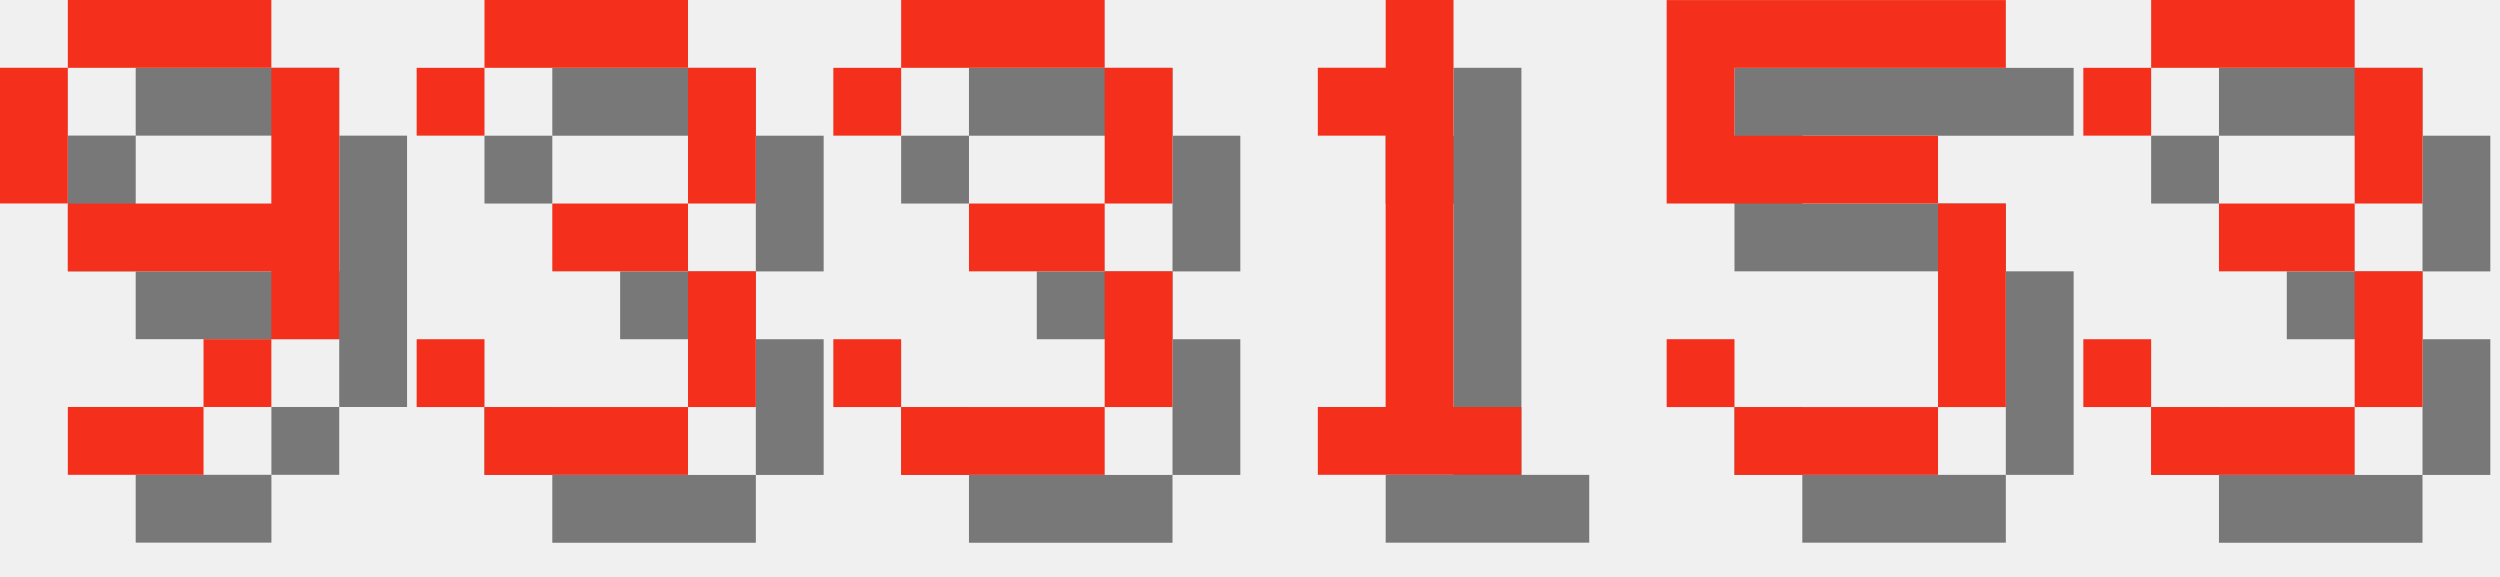
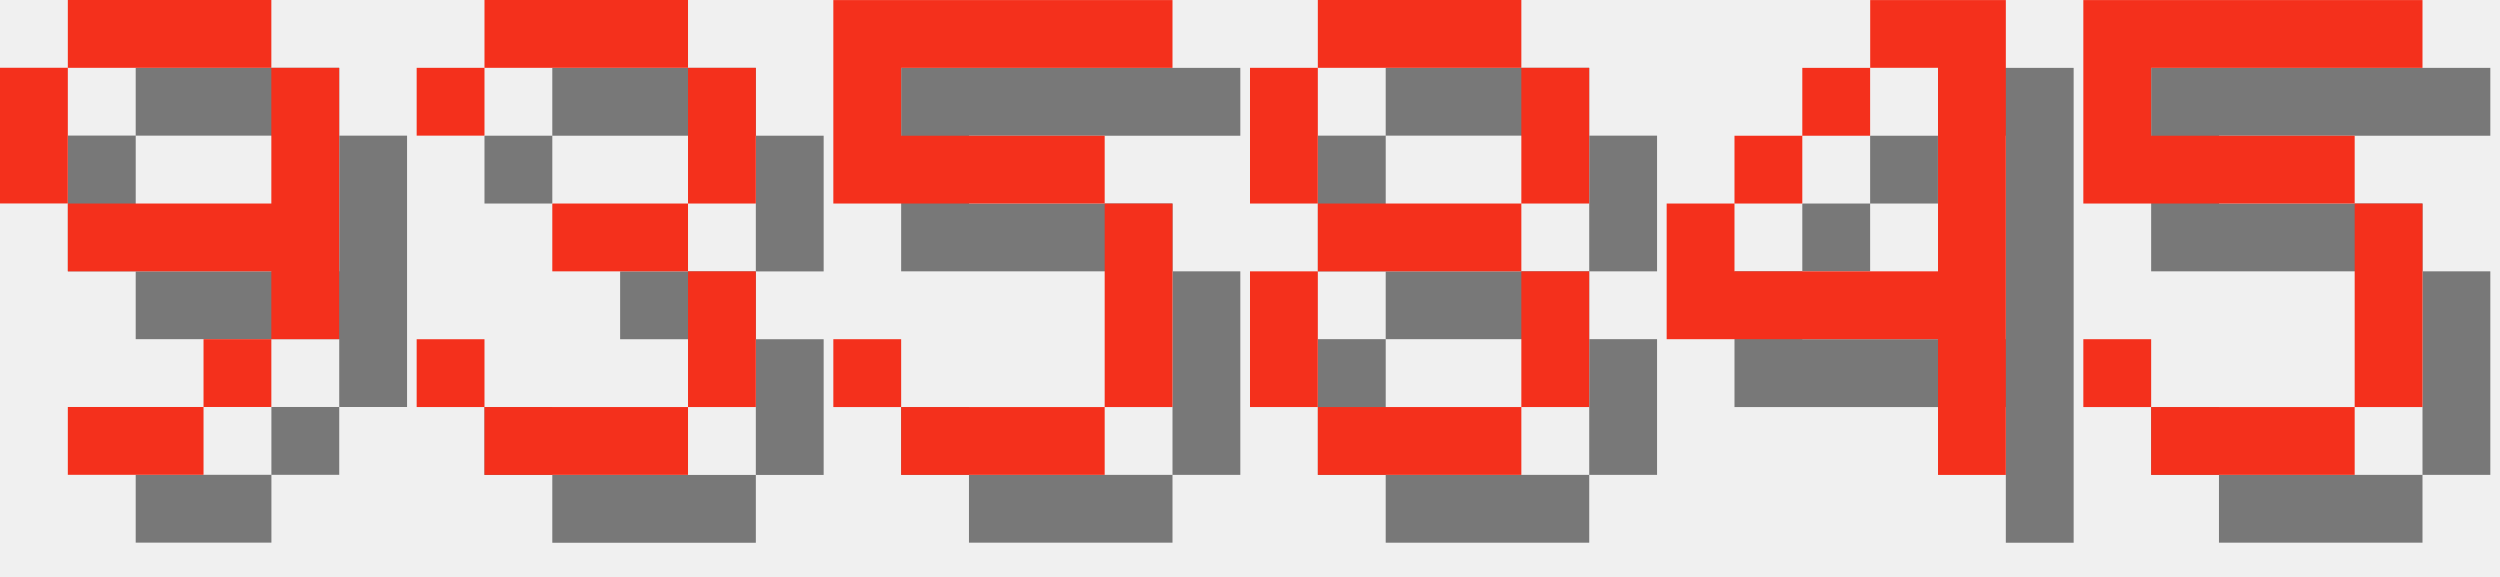
<svg xmlns="http://www.w3.org/2000/svg" version="1.1" width="156.0" height="36">
  <style>
        .text-foreground {
            fill: #F4301C;
        }
        .text-shadow {
            fill: #000000;
            fill-opacity: 0.5;
        }
    </style>
  <g class="digit" id="digit_9" transform="translate(0.0, 0), scale(4)">
    <path id="digit_9_shadow" class="text-shadow" d="m2.117 1.058v1.058h3.175v-1.058h-3.175zm3.175 1.058v2.117h-3.175v1.058h3.175v1.058h1.058v-4.233h-1.058zm0 4.233h-1.058v1.058h1.058v-1.058zm-1.058 1.058h-2.117v1.058h2.117v-1.058zm-2.117-3.175v-2.117h-1.058v2.117h1.058z" fill-opacity=".5" style="paint-order:stroke fill markers" />
    <path id="digit_9_fg" class="text-foreground" d="m1.058 0v1.058h3.175v-1.058h-3.175zm3.175 1.058v2.117h-3.175v1.058h3.175v1.058h1.058v-4.233h-1.058zm0 4.233h-1.058v1.058h1.058v-1.058zm-1.058 1.058h-2.117v1.058h2.117v-1.058zm-2.117-3.175v-2.117h-1.058v2.117h1.058z" fill="#fff" style="paint-order:stroke fill markers" />
  </g>
  <g class="digit" id="digit_3" transform="translate(26.0, 0), scale(4)">
    <path id="digit_3_shadow" class="text-shadow" d="m1.058 2.117v1.058h1.058v-1.058h3.175v2.117h-2.117v1.058h2.117v2.117h-3.175v-1.058h-1.058v1.058h1.058v1.058h3.175v-1.058h1.058v-2.117h-1.058v-1.058h1.058v-2.117h-1.058v-1.058h-3.175v1.058h-1.058z" fill-opacity=".5" style="paint-order:stroke fill markers" />
    <path id="digit_3_fg" class="text-foreground" d="m0 1.058v1.058h1.058v-1.058h3.175v2.117h-2.117v1.058h2.117v2.117h-3.175v-1.058h-1.058v1.058h1.058v1.058h3.175v-1.058h1.058v-2.117h-1.058v-1.058h1.058v-2.117h-1.058v-1.058h-3.175v1.058h-1.058z" fill="#fff" style="paint-order:stroke fill markers" />
  </g>
-   <g class="digit" id="digit_3" transform="translate(52.0, 0), scale(4)">
-     <path id="digit_3_shadow" class="text-shadow" d="m1.058 2.117v1.058h1.058v-1.058h3.175v2.117h-2.117v1.058h2.117v2.117h-3.175v-1.058h-1.058v1.058h1.058v1.058h3.175v-1.058h1.058v-2.117h-1.058v-1.058h1.058v-2.117h-1.058v-1.058h-3.175v1.058h-1.058z" fill-opacity=".5" style="paint-order:stroke fill markers" />
-     <path id="digit_3_fg" class="text-foreground" d="m0 1.058v1.058h1.058v-1.058h3.175v2.117h-2.117v1.058h2.117v2.117h-3.175v-1.058h-1.058v1.058h1.058v1.058h3.175v-1.058h1.058v-2.117h-1.058v-1.058h1.058v-2.117h-1.058v-1.058h-3.175v1.058h-1.058z" fill="#fff" style="paint-order:stroke fill markers" />
-   </g>
-   <g class="digit" id="digit_1" transform="translate(78.0, 0), scale(4)">
-     <path id="digit_1_shadow" class="text-shadow" d="m2.117 2.117v1.058h1.058v4.233h-1.058v1.058h3.175v-1.058h-1.058v-6.35h-1.058v1.058h-1.058z" fill-opacity=".5" style="paint-order:stroke fill markers" />
-     <path id="digit_1_fg" class="text-foreground" d="m1.058 1.058v1.058h1.058v4.233h-1.058v1.058h3.175v-1.058h-1.058v-6.35h-1.058v1.058h-1.058z" fill="#fff" style="paint-order:stroke fill markers" />
-   </g>
-   <g class="digit" id="digit_5" transform="translate(104.0, 0), scale(4)">
+   <g class="digit" id="digit_5" transform="translate(52.0, 0), scale(4)">
    <path id="digit_5_shadow" class="text-shadow" d="m1.058 1.058v3.175h4.233v3.175h-3.175v-1.058h-1.058v1.058h1.058v1.058h3.175v-1.058h1.058v-3.175h-1.058v-1.058h-3.175v-1.058h4.233v-1.058h-5.292z" fill-opacity=".5" style="paint-order:stroke fill markers" />
    <path id="digit_5_fg" class="text-foreground" d="m0 0v3.175h4.233v3.175h-3.175v-1.058h-1.058v1.058h1.058v1.058h3.175v-1.058h1.058v-3.175h-1.058v-1.058h-3.175v-1.058h4.233v-1.058h-5.292z" fill="#fff" style="paint-order:stroke fill markers" />
  </g>
-   <g class="digit" id="digit_3" transform="translate(130.0, 0), scale(4)">
-     <path id="digit_3_shadow" class="text-shadow" d="m1.058 2.117v1.058h1.058v-1.058h3.175v2.117h-2.117v1.058h2.117v2.117h-3.175v-1.058h-1.058v1.058h1.058v1.058h3.175v-1.058h1.058v-2.117h-1.058v-1.058h1.058v-2.117h-1.058v-1.058h-3.175v1.058h-1.058z" fill-opacity=".5" style="paint-order:stroke fill markers" />
-     <path id="digit_3_fg" class="text-foreground" d="m0 1.058v1.058h1.058v-1.058h3.175v2.117h-2.117v1.058h2.117v2.117h-3.175v-1.058h-1.058v1.058h1.058v1.058h3.175v-1.058h1.058v-2.117h-1.058v-1.058h1.058v-2.117h-1.058v-1.058h-3.175v1.058h-1.058z" fill="#fff" style="paint-order:stroke fill markers" />
+   <g class="digit" id="digit_8" transform="translate(78.0, 0), scale(4)">
+     <path id="digit_8_shadow" class="text-shadow" d="m2.117 1.058v1.058h3.175v-1.058h-3.175zm3.175 1.058v2.117h1.058v-2.117h-1.058zm0 2.117h-3.175v1.058h3.175v-1.058zm0 1.058v2.117h1.058v-2.117h-1.058zm0 2.117h-3.175v1.058h3.175v-1.058zm-3.175 0v-2.117h-1.058v2.117h1.058zm0-3.175v-2.117h-1.058v2.117h1.058z" fill-opacity=".5" style="paint-order:stroke fill markers" />
+     <path id="digit_8_fg" class="text-foreground" d="m1.058 0v1.058h3.175v-1.058h-3.175zm3.175 1.058v2.117h1.058v-2.117h-1.058zm0 2.117h-3.175v1.058h3.175v-1.058zm0 1.058v2.117h1.058v-2.117h-1.058zm0 2.117h-3.175v1.058h3.175v-1.058zm-3.175 0v-2.117h-1.058v2.117h1.058zm0-3.175v-2.117h-1.058v2.117h1.058z" fill="#fff" style="paint-order:stroke fill markers" />
+   </g>
+   <g class="digit" id="digit_4" transform="translate(104.0, 0), scale(4)">
+     <path id="digit_4_shadow" class="text-shadow" d="m4.233 1.058v1.058h1.058v3.175h-3.175v-1.058h-1.058v2.117h4.233v2.117h1.058v-7.408h-2.117zm-2.117 3.175h1.058v-1.058h-1.058v1.058zm1.058-1.058h1.058v-1.058h-1.058v1.058z" fill-opacity=".5" style="paint-order:stroke fill markers" />
+     <path id="digit_4_fg" class="text-foreground" d="m3.175 0v1.058h1.058v3.175h-3.175v-1.058h-1.058v2.117h4.233v2.117h1.058v-7.408h-2.117zm-2.117 3.175h1.058v-1.058h-1.058v1.058zm1.058-1.058h1.058v-1.058h-1.058v1.058z" fill="#fff" style="paint-order:stroke fill markers" />
+   </g>
+   <g class="digit" id="digit_5" transform="translate(130.0, 0), scale(4)">
+     <path id="digit_5_shadow" class="text-shadow" d="m1.058 1.058v3.175h4.233v3.175h-3.175v-1.058h-1.058v1.058h1.058v1.058h3.175v-1.058h1.058v-3.175h-1.058v-1.058h-3.175v-1.058h4.233v-1.058h-5.292z" fill-opacity=".5" style="paint-order:stroke fill markers" />
+     <path id="digit_5_fg" class="text-foreground" d="m0 0v3.175h4.233v3.175h-3.175v-1.058h-1.058v1.058h1.058v1.058h3.175v-1.058h1.058v-3.175h-1.058v-1.058h-3.175v-1.058h4.233v-1.058h-5.292z" fill="#fff" style="paint-order:stroke fill markers" />
  </g>
</svg>
